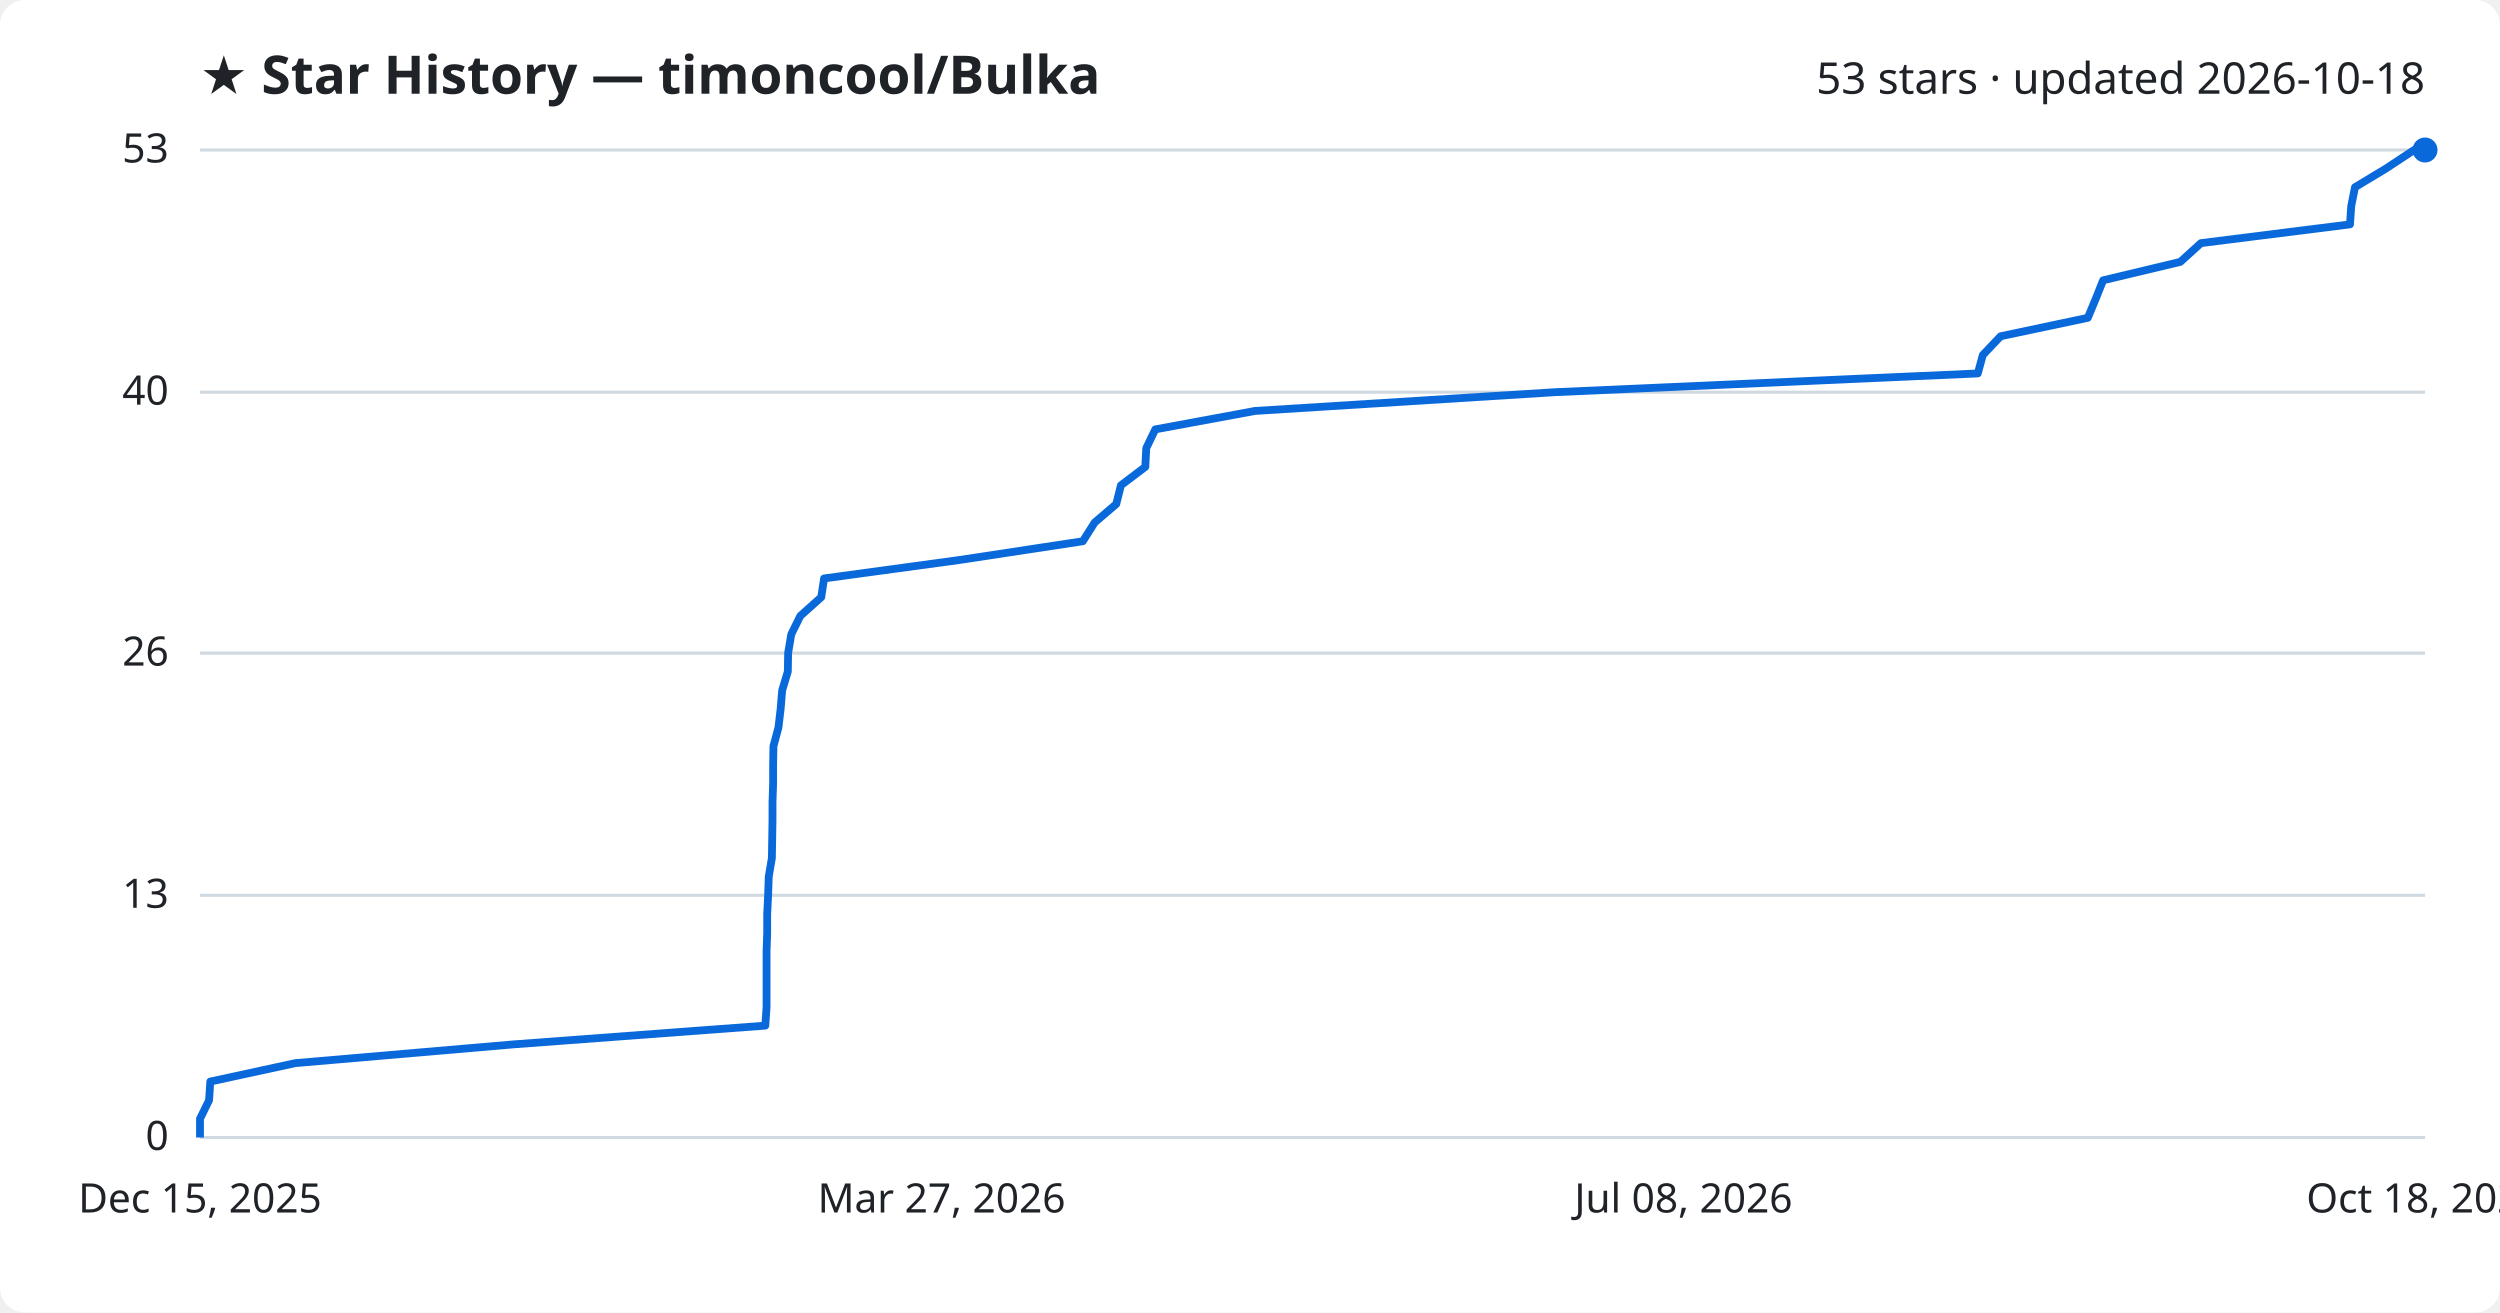
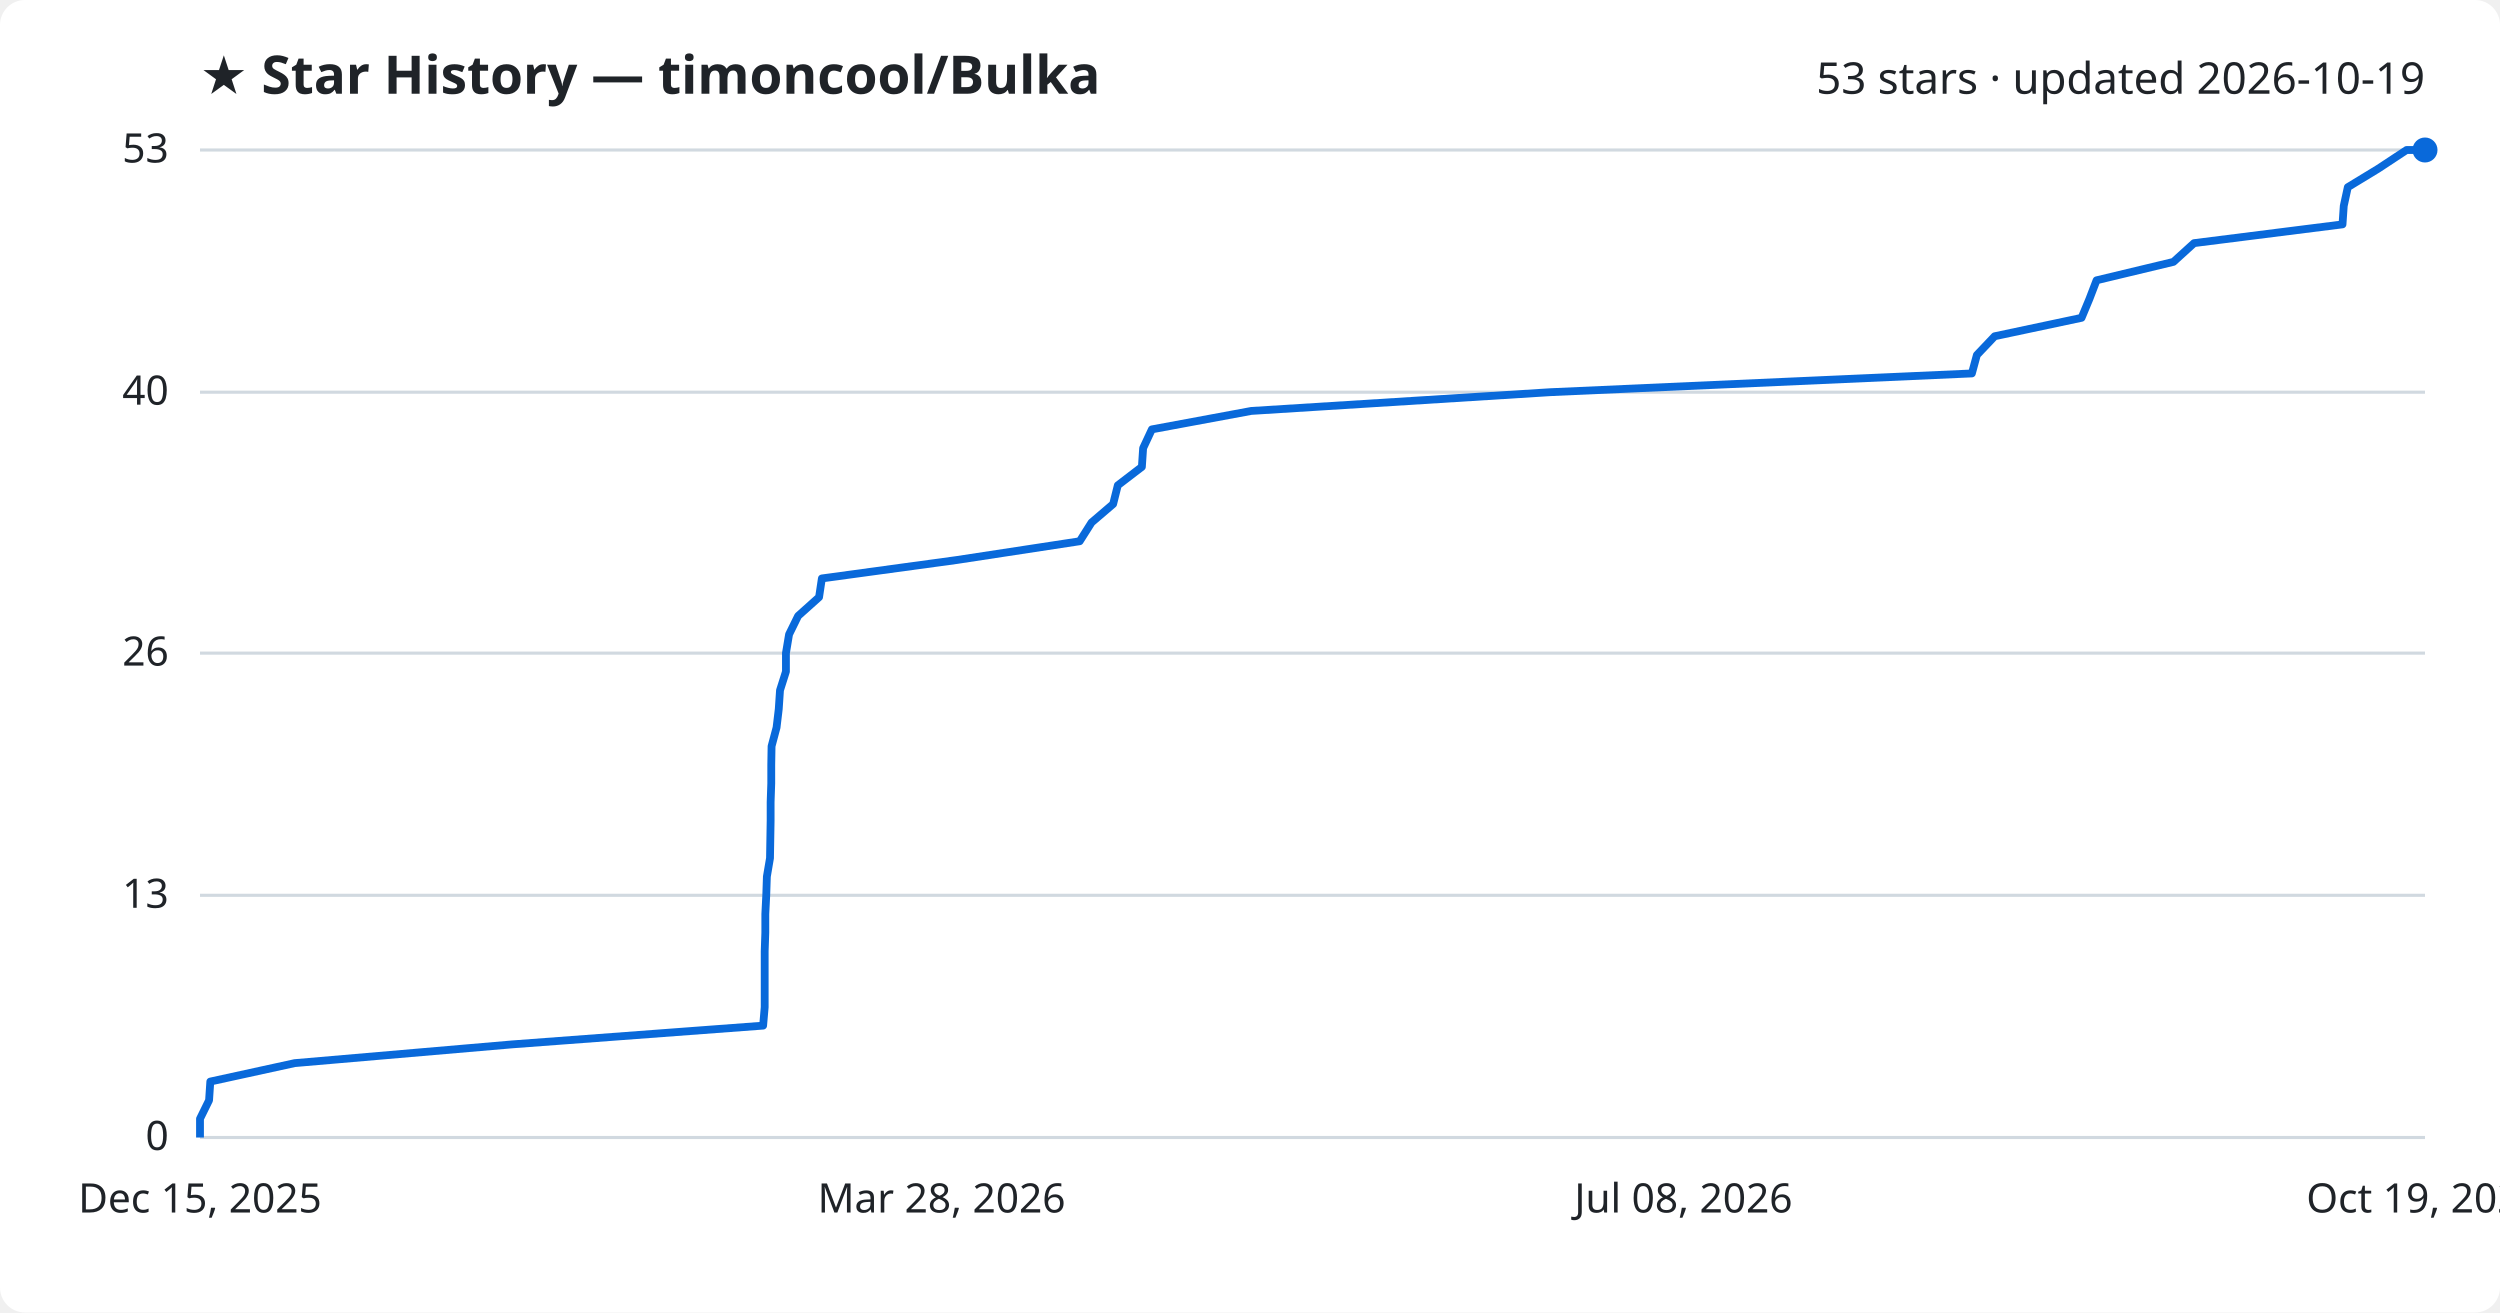
<svg xmlns="http://www.w3.org/2000/svg" viewBox="0 0 800 420" font-family="Segoe UI, sans-serif">
  <rect width="800" height="420" fill="#ffffff" rx="8" />
  <text x="64" y="30" fill="#1f2328" font-size="17" font-weight="700">★ Star History — timoncool/Bulka</text>
-   <text x="776" y="30" fill="#1f2328" font-size="14" text-anchor="end">53 stars · updated 2026-10-18</text>
+   <text x="776" y="30" fill="#1f2328" font-size="14" text-anchor="end">53 stars · updated 2026-10-19</text>
  <line x1="64" y1="364.0" x2="776" y2="364.0" stroke="#d1d9e0" stroke-width="1" />
  <text x="54" y="368.0" fill="#1f2328" font-size="13" text-anchor="end">0</text>
  <line x1="64" y1="286.5" x2="776" y2="286.5" stroke="#d1d9e0" stroke-width="1" />
  <text x="54" y="290.5" fill="#1f2328" font-size="13" text-anchor="end">13</text>
  <line x1="64" y1="209.0" x2="776" y2="209.0" stroke="#d1d9e0" stroke-width="1" />
  <text x="54" y="213.0" fill="#1f2328" font-size="13" text-anchor="end">26</text>
  <line x1="64" y1="125.5" x2="776" y2="125.5" stroke="#d1d9e0" stroke-width="1" />
  <text x="54" y="129.5" fill="#1f2328" font-size="13" text-anchor="end">40</text>
  <line x1="64" y1="48.0" x2="776" y2="48.0" stroke="#d1d9e0" stroke-width="1" />
  <text x="54" y="52.0" fill="#1f2328" font-size="13" text-anchor="end">53</text>
-   <path d="M64.0,364.0 L64.0,358.0 L66.9,352.1 L67.3,346.1 L94.5,340.2 L164.3,334.2 L244.9,328.2 L245.3,322.3 L245.3,316.3 L245.3,310.3 L245.3,304.4 L245.5,298.4 L245.5,292.5 L245.8,286.5 L246.0,280.5 L247.0,274.6 L247.1,268.6 L247.2,262.6 L247.2,256.7 L247.4,250.7 L247.4,244.8 L247.5,238.8 L249.1,232.8 L249.8,226.9 L250.3,220.9 L252.1,214.9 L252.2,209.0 L253.2,203.0 L256.1,197.1 L262.8,191.1 L263.7,185.1 L307.0,179.2 L346.5,173.2 L350.3,167.2 L357.2,161.3 L358.7,155.3 L366.5,149.4 L366.8,143.4 L369.7,137.4 L401.6,131.5 L497.6,125.5 L632.9,119.5 L634.5,113.6 L640.2,107.6 L668.1,101.7 L670.6,95.7 L673.0,89.7 L697.7,83.8 L704.3,77.8 L752.0,71.8 L752.4,65.9 L753.6,59.9 L763.4,54.0 L772.5,48.0 L776.0,48.0" fill="none" stroke="#0969da" stroke-width="2.5" stroke-linejoin="round" />
+   <path d="M64.0,364.0 L64.0,358.0 L66.9,352.1 L67.3,346.1 L94.3,340.2 L163.9,334.2 L244.2,328.2 L244.7,322.3 L244.7,316.3 L244.7,310.3 L244.7,304.4 L244.9,298.4 L244.9,292.5 L245.2,286.5 L245.4,280.5 L246.4,274.6 L246.5,268.6 L246.6,262.6 L246.6,256.7 L246.8,250.7 L246.8,244.8 L246.9,238.8 L248.5,232.8 L249.2,226.9 L249.6,220.9 L251.5,214.9 L251.5,209.0 L252.5,203.0 L255.4,197.1 L262.1,191.1 L263.0,185.1 L306.2,179.2 L345.5,173.2 L349.3,167.2 L356.2,161.3 L357.7,155.3 L365.4,149.4 L365.8,143.4 L368.6,137.4 L400.4,131.5 L496.1,125.5 L631.0,119.5 L632.6,113.6 L638.3,107.6 L666.1,101.7 L668.6,95.7 L670.9,89.7 L695.5,83.8 L702.1,77.8 L749.6,71.8 L750.0,65.9 L751.3,59.9 L761.0,54.0 L770.1,48.0 L776.0,48.0" fill="none" stroke="#0969da" stroke-width="2.5" stroke-linejoin="round" />
  <circle cx="776.0" cy="48.0" r="4" fill="#0969da" />
  <text x="64.0" y="388" fill="#1f2328" font-size="13" text-anchor="middle">Dec 15, 2025</text>
-   <text x="301.3" y="388" fill="#1f2328" font-size="13" text-anchor="middle">Mar 27, 2026</text>
+   <text x="301.3" y="388" fill="#1f2328" font-size="13" text-anchor="middle">Mar 28, 2026</text>
  <text x="538.7" y="388" fill="#1f2328" font-size="13" text-anchor="middle">Jul 08, 2026</text>
-   <text x="776.0" y="388" fill="#1f2328" font-size="13" text-anchor="middle">Oct 18, 2026</text>
+   <text x="776.0" y="388" fill="#1f2328" font-size="13" text-anchor="middle">Oct 19, 2026</text>
</svg>
